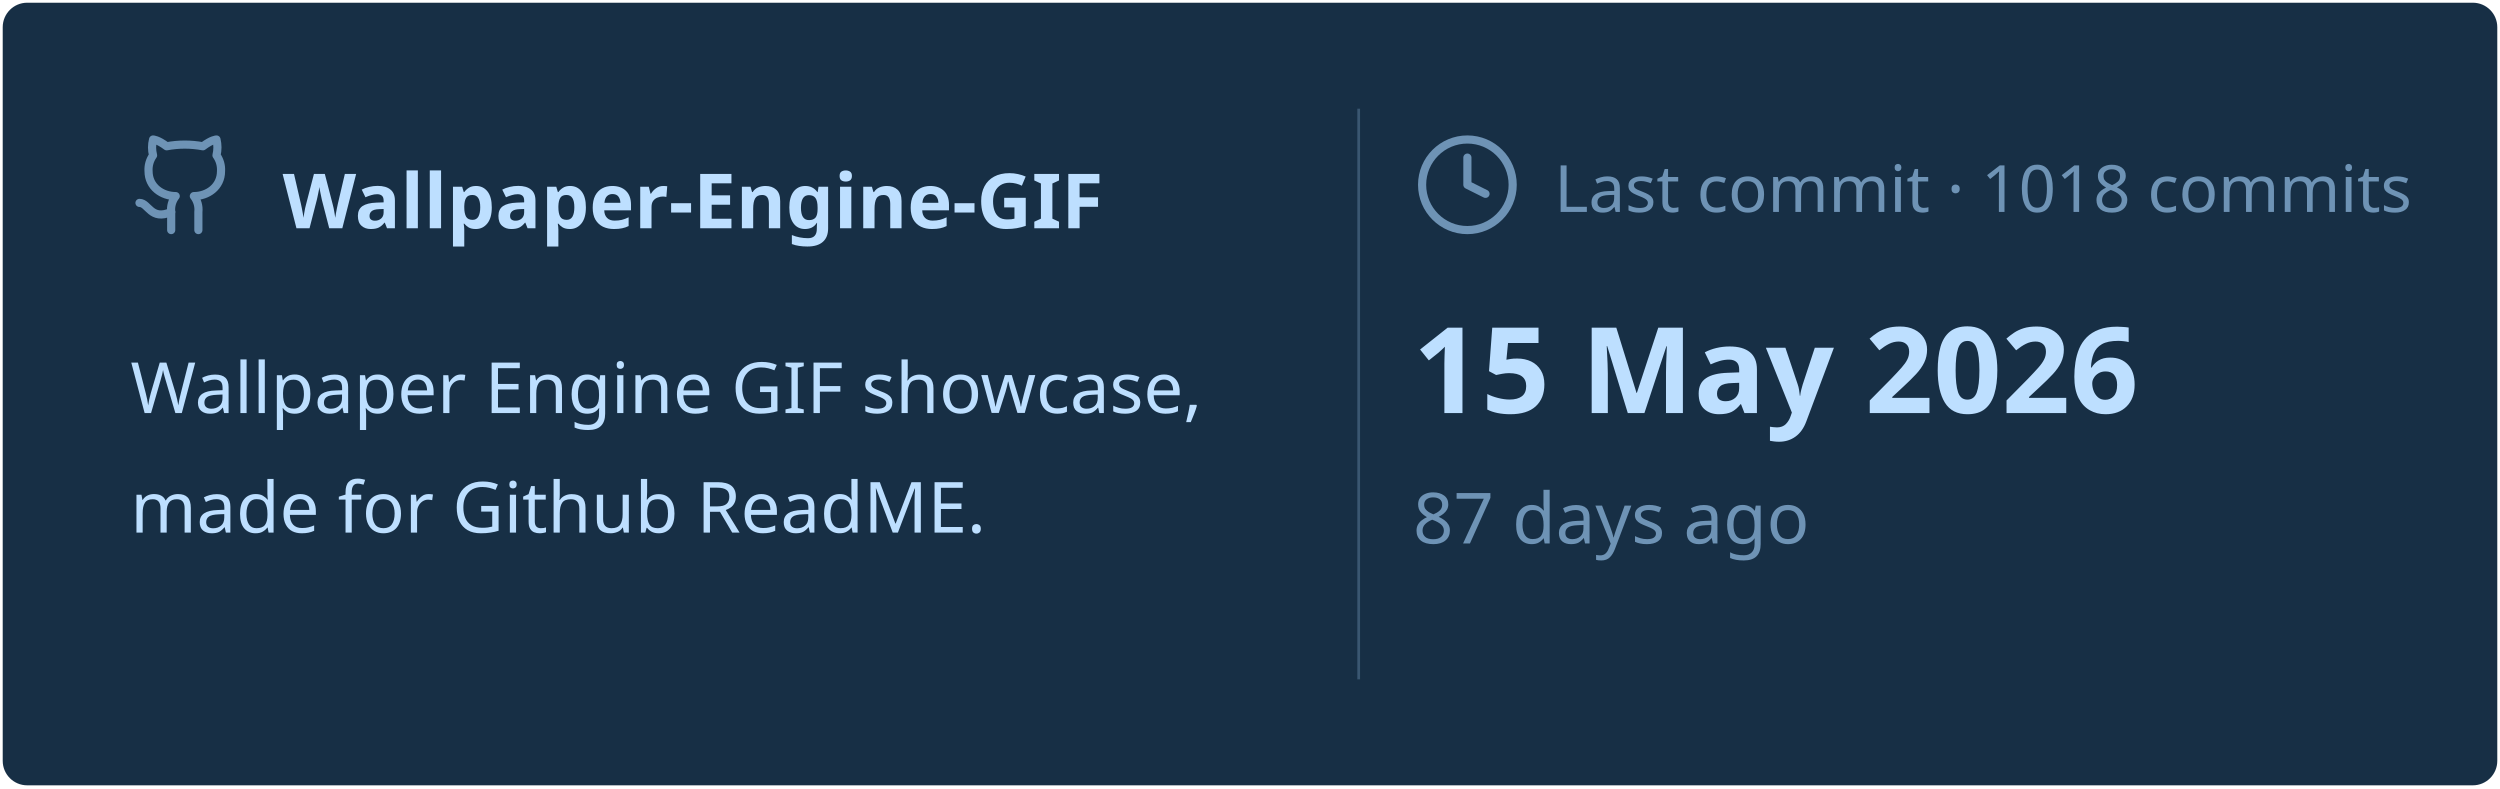
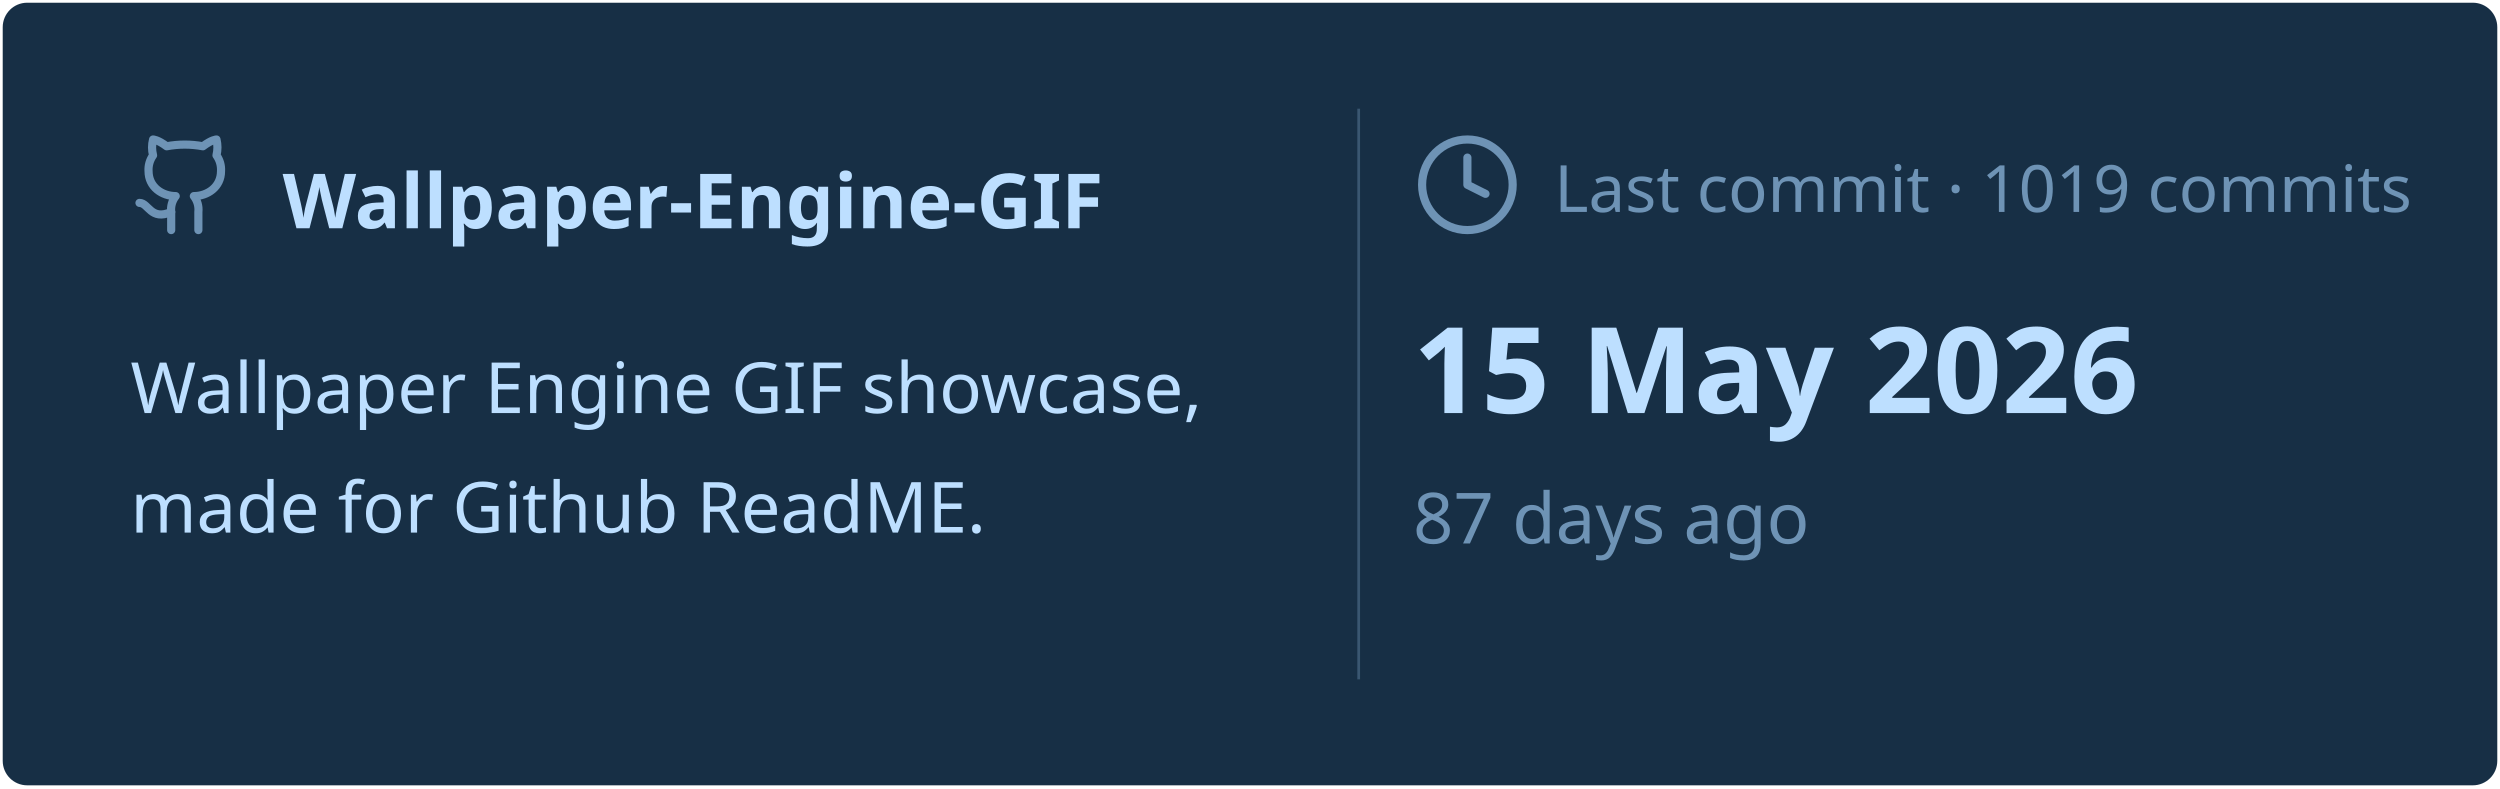
<svg xmlns="http://www.w3.org/2000/svg" viewBox="0 0 460 145" width="460px" height="145px">
  <rect stroke="#000000" stroke-opacity="0" fill="#172F45" rx="4.5" x="0.5" y="0.5" width="459" height="144" />
  <g transform="translate(24, 42)">
    <svg x="0" y="-18" width="20" height="20" viewBox="0 0 24 24" fill="none" stroke="#6E93B5" stroke-width="1.8" stroke-linecap="round" stroke-linejoin="round">
      <path d="M15 22v-4a4.8 4.8 0 0 0-1-3.5c3 0 6-2 6-5.5.08-1.25-.27-2.48-1-3.5.28-1.15.28-2.35 0-3.5 0 0-1 0-3 1.5-2.64-.5-5.36-.5-8 0C6 2 5 2 5 2c-.3 1.15-.3 2.35 0 3.5A5.403 5.403 0 0 0 4 9c0 3.5 3 5.5 6 5.5-.39.49-.68 1.05-.85 1.65-.17.6-.22 1.23-.15 1.85v4" />
      <path d="M9 18c-4.51 2-5-2-7-2" />
    </svg>
    <text x="28" y="0" font-family="&quot;Segoe UI&quot;, Ubuntu, sans-serif" font-size="14" font-weight="700" fill="#BDDFFF">Wallpaper-Engine-GIF</text>
  </g>
  <text x="24" y="76" font-family="&quot;Segoe UI&quot;, Ubuntu, sans-serif" font-size="13" font-weight="400" fill="#BDDFFF">Wallpaper Engine GIF showcase,</text>
  <text x="24" y="98" font-family="&quot;Segoe UI&quot;, Ubuntu, sans-serif" font-size="13" font-weight="400" fill="#BDDFFF">made for Github ReadME.</text>
  <line x1="250" y1="20" x2="250" y2="125" stroke="#6E93B5" stroke-width="0.5" stroke-opacity="0.4" />
  <svg x="260" y="24" width="20" height="20" viewBox="0 0 24 24" fill="none" stroke="#6E93B5" stroke-width="1.8" stroke-linecap="round" stroke-linejoin="round">
    <circle cx="12" cy="12" r="10" />
    <polyline points="12 6 12 12 16 14" />
  </svg>
-   <text x="286" y="39" font-family="&quot;Segoe UI&quot;, Ubuntu, sans-serif" font-size="12" font-weight="400" fill="#6E93B5">Last commit · 1018 commits</text>
+   <text x="286" y="39" font-family="&quot;Segoe UI&quot;, Ubuntu, sans-serif" font-size="12" font-weight="400" fill="#6E93B5">Last commit · 1019 commits</text>
  <text x="260" y="76" font-family="&quot;Segoe UI&quot;, Ubuntu, sans-serif" font-size="22" font-weight="700" fill="#BDDFFF">15 May 2026</text>
  <text x="260" y="100" font-family="&quot;Segoe UI&quot;, Ubuntu, sans-serif" font-size="13" font-weight="400" fill="#6E93B5">87 days ago</text>
</svg>
